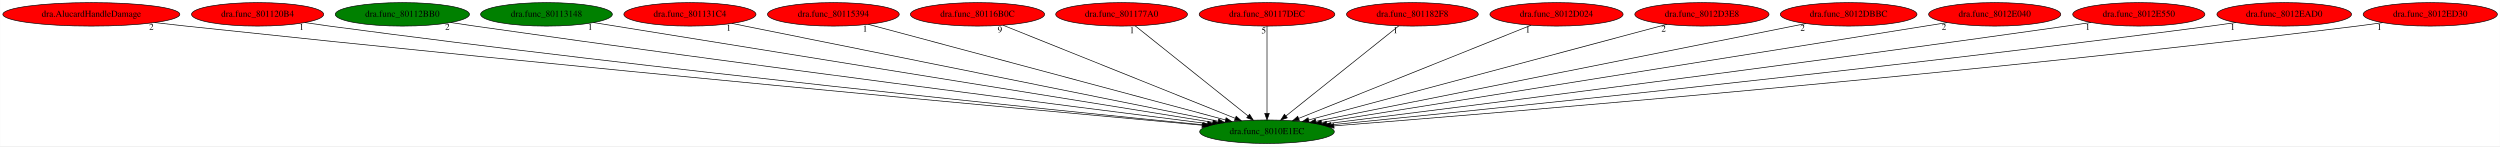
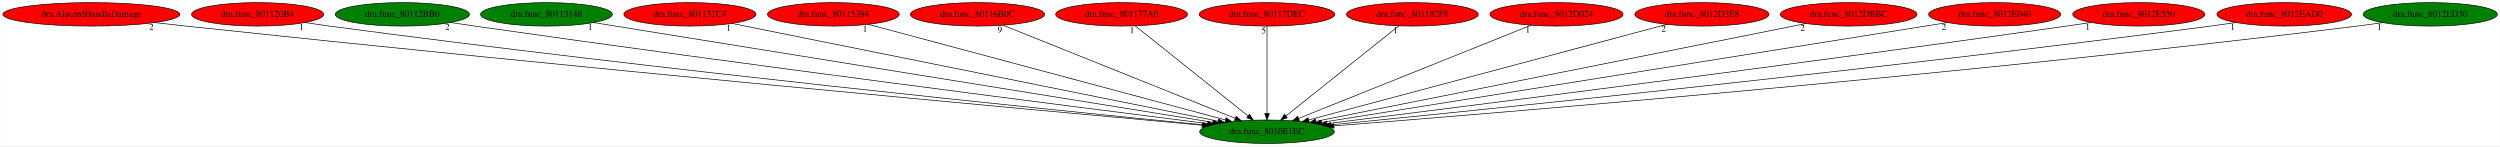
<svg xmlns="http://www.w3.org/2000/svg" xmlns:xlink="http://www.w3.org/1999/xlink" width="3834pt" height="224pt" viewBox="0.00 0.00 3833.53 224.00">
  <g id="graph0" class="graph" transform="scale(1 1) rotate(0) translate(4 220)">
    <polygon fill="white" stroke="transparent" points="-4,4 -4,-220 3829.53,-220 3829.53,4 -4,4" />
    <g id="node1" class="node">
      <ellipse fill="green" stroke="black" cx="1938.84" cy="-18" rx="103.18" ry="18" />
      <text text-anchor="middle" x="1938.84" y="-14.3" font-family="Times,serif" font-size="14.00">dra.func_8010E1EC</text>
    </g>
    <g id="node2" class="node">
      <g id="a_node2">
        <a xlink:href="dra.AlucardHandleDamage.svg" xlink:title="dra.AlucardHandleDamage">
          <ellipse fill="red" stroke="black" cx="135.84" cy="-198" rx="135.68" ry="18" />
          <text text-anchor="middle" x="135.84" y="-194.3" font-family="Times,serif" font-size="14.00">dra.AlucardHandleDamage</text>
        </a>
      </g>
    </g>
    <g id="edge1" class="edge">
      <path fill="none" stroke="black" d="M232.91,-185.35C248.92,-183.5 265.34,-181.66 280.84,-180 871.42,-116.71 1581.54,-51.35 1839.27,-27.97" />
      <polygon fill="black" stroke="black" points="1839.72,-31.45 1849.36,-27.06 1839.09,-24.47 1839.72,-31.45" />
      <text text-anchor="middle" x="227.91" y="-174.15" font-family="Times,serif" font-size="14.00">2</text>
    </g>
    <g id="node3" class="node">
      <g id="a_node3">
        <a xlink:href="dra.func_801120B4.svg" xlink:title="dra.func_801120B4">
          <ellipse fill="red" stroke="black" cx="390.84" cy="-198" rx="101.28" ry="18" />
          <text text-anchor="middle" x="390.84" y="-194.3" font-family="Times,serif" font-size="14.00">dra.func_801120B4</text>
        </a>
      </g>
    </g>
    <g id="edge2" class="edge">
      <path fill="none" stroke="black" d="M463.26,-185.37C475.78,-183.48 488.67,-181.62 500.84,-180 1003.84,-113 1608.35,-51.5 1841.01,-28.53" />
      <polygon fill="black" stroke="black" points="1841.53,-31.99 1851.14,-27.53 1840.85,-25.03 1841.53,-31.99" />
      <text text-anchor="middle" x="458.26" y="-174.17" font-family="Times,serif" font-size="14.00">1</text>
    </g>
    <g id="node4" class="node">
      <g id="a_node4">
        <a xlink:href="dra.func_80112BB0.svg" xlink:title="dra.func_80112BB0">
          <ellipse fill="green" stroke="black" cx="612.84" cy="-198" rx="102.88" ry="18" />
          <text text-anchor="middle" x="612.84" y="-194.3" font-family="Times,serif" font-size="14.00">dra.func_80112BB0</text>
        </a>
      </g>
    </g>
    <g id="edge3" class="edge">
      <path fill="none" stroke="black" d="M686.84,-185.45C699.19,-183.59 711.87,-181.71 723.84,-180 1143.31,-120.09 1645.38,-55.97 1847.72,-30.43" />
      <polygon fill="black" stroke="black" points="1848.23,-33.9 1857.71,-29.17 1847.35,-26.95 1848.23,-33.9" />
      <text text-anchor="middle" x="681.84" y="-174.25" font-family="Times,serif" font-size="14.00">2</text>
    </g>
    <g id="node5" class="node">
      <g id="a_node5">
        <a xlink:href="dra.func_80113148.svg" xlink:title="dra.func_80113148">
          <ellipse fill="green" stroke="black" cx="833.84" cy="-198" rx="100.98" ry="18" />
          <text text-anchor="middle" x="833.84" y="-194.3" font-family="Times,serif" font-size="14.00">dra.func_80113148</text>
        </a>
      </g>
    </g>
    <g id="edge4" class="edge">
      <path fill="none" stroke="black" d="M905.91,-185.39C1102.4,-153.74 1646.65,-66.07 1855.63,-32.4" />
      <polygon fill="black" stroke="black" points="1856.31,-35.84 1865.63,-30.79 1855.2,-28.93 1856.31,-35.84" />
      <text text-anchor="middle" x="900.91" y="-174.19" font-family="Times,serif" font-size="14.00">1</text>
    </g>
    <g id="node6" class="node">
      <g id="a_node6">
        <a xlink:href="dra.func_801131C4.svg" xlink:title="dra.func_801131C4">
          <ellipse fill="red" stroke="black" cx="1053.84" cy="-198" rx="101.28" ry="18" />
          <text text-anchor="middle" x="1053.84" y="-194.3" font-family="Times,serif" font-size="14.00">dra.func_801131C4</text>
        </a>
      </g>
    </g>
    <g id="edge5" class="edge">
      <path fill="none" stroke="black" d="M1118.2,-184.06C1278.19,-151.88 1693.29,-68.39 1863.92,-34.07" />
      <polygon fill="black" stroke="black" points="1864.71,-37.48 1873.82,-32.08 1863.33,-30.62 1864.71,-37.48" />
      <text text-anchor="middle" x="1113.2" y="-172.86" font-family="Times,serif" font-size="14.00">1</text>
    </g>
    <g id="node7" class="node">
      <g id="a_node7">
        <a xlink:href="dra.func_80115394.svg" xlink:title="dra.func_80115394">
          <ellipse fill="red" stroke="black" cx="1273.84" cy="-198" rx="100.98" ry="18" />
          <text text-anchor="middle" x="1273.84" y="-194.3" font-family="Times,serif" font-size="14.00">dra.func_80115394</text>
        </a>
      </g>
    </g>
    <g id="edge6" class="edge">
      <path fill="none" stroke="black" d="M1327.41,-182.66C1448.81,-150.16 1744.43,-71.04 1875.02,-36.08" />
      <polygon fill="black" stroke="black" points="1876.13,-39.41 1884.88,-33.44 1874.32,-32.65 1876.13,-39.41" />
      <text text-anchor="middle" x="1322.41" y="-171.46" font-family="Times,serif" font-size="14.00">1</text>
    </g>
    <g id="node8" class="node">
      <g id="a_node8">
        <a xlink:href="dra.func_80116B0C.svg" xlink:title="dra.func_80116B0C">
          <ellipse fill="red" stroke="black" cx="1494.84" cy="-198" rx="102.88" ry="18" />
          <text text-anchor="middle" x="1494.84" y="-194.3" font-family="Times,serif" font-size="14.00">dra.func_80116B0C</text>
        </a>
      </g>
    </g>
    <g id="edge7" class="edge">
      <path fill="none" stroke="black" d="M1534.24,-181.2C1615.53,-148.61 1801.64,-74 1890.24,-38.48" />
      <polygon fill="black" stroke="black" points="1891.54,-41.73 1899.52,-34.76 1888.94,-35.23 1891.54,-41.73" />
      <text text-anchor="middle" x="1529.24" y="-170" font-family="Times,serif" font-size="14.00">9</text>
    </g>
    <g id="node9" class="node">
      <g id="a_node9">
        <a xlink:href="dra.func_801177A0.svg" xlink:title="dra.func_801177A0">
          <ellipse fill="red" stroke="black" cx="1715.84" cy="-198" rx="100.98" ry="18" />
          <text text-anchor="middle" x="1715.84" y="-194.3" font-family="Times,serif" font-size="14.00">dra.func_801177A0</text>
        </a>
      </g>
    </g>
    <g id="edge8" class="edge">
      <path fill="none" stroke="black" d="M1736.82,-180.25C1776.83,-148.32 1864.11,-78.65 1909.74,-42.23" />
      <polygon fill="black" stroke="black" points="1912.12,-44.8 1917.75,-35.83 1907.75,-39.33 1912.12,-44.8" />
      <text text-anchor="middle" x="1731.82" y="-169.05" font-family="Times,serif" font-size="14.00">1</text>
    </g>
    <g id="node10" class="node">
      <g id="a_node10">
        <a xlink:href="dra.func_80117DEC.svg" xlink:title="dra.func_80117DEC">
          <ellipse fill="red" stroke="black" cx="1938.84" cy="-198" rx="103.98" ry="18" />
          <text text-anchor="middle" x="1938.84" y="-194.3" font-family="Times,serif" font-size="14.00">dra.func_80117DEC</text>
        </a>
      </g>
    </g>
    <g id="edge9" class="edge">
      <path fill="none" stroke="black" d="M1938.84,-179.93C1938.84,-148.97 1938.84,-83.3 1938.84,-46.13" />
      <polygon fill="black" stroke="black" points="1942.34,-46.02 1938.84,-36.02 1935.34,-46.02 1942.34,-46.02" />
      <text text-anchor="middle" x="1933.84" y="-168.73" font-family="Times,serif" font-size="14.00">5</text>
    </g>
    <g id="node11" class="node">
      <g id="a_node11">
        <a xlink:href="dra.func_801182F8.svg" xlink:title="dra.func_801182F8">
          <ellipse fill="red" stroke="black" cx="2161.84" cy="-198" rx="100.98" ry="18" />
          <text text-anchor="middle" x="2161.84" y="-194.3" font-family="Times,serif" font-size="14.00">dra.func_801182F8</text>
        </a>
      </g>
    </g>
    <g id="edge10" class="edge">
      <path fill="none" stroke="black" d="M2140.86,-180.25C2100.85,-148.32 2013.56,-78.65 1967.94,-42.23" />
      <polygon fill="black" stroke="black" points="1969.92,-39.33 1959.92,-35.83 1965.56,-44.8 1969.92,-39.33" />
      <text text-anchor="middle" x="2135.86" y="-169.05" font-family="Times,serif" font-size="14.00">1</text>
    </g>
    <g id="node12" class="node">
      <g id="a_node12">
        <a xlink:href="dra.func_8012D024.svg" xlink:title="dra.func_8012D024">
          <ellipse fill="red" stroke="black" cx="2382.84" cy="-198" rx="102.08" ry="18" />
          <text text-anchor="middle" x="2382.84" y="-194.3" font-family="Times,serif" font-size="14.00">dra.func_8012D024</text>
        </a>
      </g>
    </g>
    <g id="edge11" class="edge">
      <path fill="none" stroke="black" d="M2343.83,-181.36C2262.67,-148.82 2075.85,-73.93 1987.21,-38.39" />
      <polygon fill="black" stroke="black" points="1988.51,-35.14 1977.92,-34.67 1985.9,-41.64 1988.51,-35.14" />
      <text text-anchor="middle" x="2338.83" y="-170.16" font-family="Times,serif" font-size="14.00">1</text>
    </g>
    <g id="node13" class="node">
      <g id="a_node13">
        <a xlink:href="dra.func_8012D3E8.svg" xlink:title="dra.func_8012D3E8">
          <ellipse fill="red" stroke="black" cx="2605.84" cy="-198" rx="102.88" ry="18" />
          <text text-anchor="middle" x="2605.84" y="-194.3" font-family="Times,serif" font-size="14.00">dra.func_8012D3E8</text>
        </a>
      </g>
    </g>
    <g id="edge12" class="edge">
      <path fill="none" stroke="black" d="M2552.1,-182.66C2430.34,-150.16 2133.83,-71.04 2002.85,-36.08" />
      <polygon fill="black" stroke="black" points="2003.52,-32.64 1992.95,-33.44 2001.71,-39.4 2003.52,-32.64" />
      <text text-anchor="middle" x="2547.1" y="-171.46" font-family="Times,serif" font-size="14.00">2</text>
    </g>
    <g id="node14" class="node">
      <g id="a_node14">
        <a xlink:href="dra.func_8012DBBC.svg" xlink:title="dra.func_8012DBBC">
          <ellipse fill="red" stroke="black" cx="2830.84" cy="-198" rx="104.78" ry="18" />
          <text text-anchor="middle" x="2830.84" y="-194.3" font-family="Times,serif" font-size="14.00">dra.func_8012DBBC</text>
        </a>
      </g>
    </g>
    <g id="edge13" class="edge">
      <path fill="none" stroke="black" d="M2765.25,-183.91C2603.31,-151.6 2185.29,-68.18 2013.87,-33.97" />
      <polygon fill="black" stroke="black" points="2014.41,-30.51 2003.92,-31.99 2013.04,-37.38 2014.41,-30.51" />
      <text text-anchor="middle" x="2760.25" y="-172.71" font-family="Times,serif" font-size="14.00">2</text>
    </g>
    <g id="node15" class="node">
      <g id="a_node15">
        <a xlink:href="dra.func_8012E040.svg" xlink:title="dra.func_8012E040">
          <ellipse fill="red" stroke="black" cx="3054.84" cy="-198" rx="101.28" ry="18" />
          <text text-anchor="middle" x="3054.84" y="-194.3" font-family="Times,serif" font-size="14.00">dra.func_8012E040</text>
        </a>
      </g>
    </g>
    <g id="edge14" class="edge">
      <path fill="none" stroke="black" d="M2982.04,-185.39C2783.48,-153.72 2233.27,-65.96 2022.49,-32.34" />
      <polygon fill="black" stroke="black" points="2022.84,-28.85 2012.41,-30.73 2021.74,-35.77 2022.84,-28.85" />
      <text text-anchor="middle" x="2977.04" y="-174.19" font-family="Times,serif" font-size="14.00">2</text>
    </g>
    <g id="node16" class="node">
      <g id="a_node16">
        <a xlink:href="dra.func_8012E550.svg" xlink:title="dra.func_8012E550">
          <ellipse fill="red" stroke="black" cx="3275.84" cy="-198" rx="101.28" ry="18" />
          <text text-anchor="middle" x="3275.84" y="-194.3" font-family="Times,serif" font-size="14.00">dra.func_8012E550</text>
        </a>
      </g>
    </g>
    <g id="edge15" class="edge">
      <path fill="none" stroke="black" d="M3202.43,-185.53C3189.9,-183.64 3177,-181.73 3164.84,-180 2741.34,-119.77 2234.34,-55.76 2030.4,-30.34" />
      <polygon fill="black" stroke="black" points="2030.69,-26.85 2020.34,-29.09 2029.83,-33.8 2030.69,-26.85" />
      <text text-anchor="middle" x="3197.43" y="-174.33" font-family="Times,serif" font-size="14.00">1</text>
    </g>
    <g id="node17" class="node">
      <g id="a_node17">
        <a xlink:href="dra.func_8012EAD0.svg" xlink:title="dra.func_8012EAD0">
          <ellipse fill="red" stroke="black" cx="3498.84" cy="-198" rx="103.18" ry="18" />
          <text text-anchor="middle" x="3498.84" y="-194.3" font-family="Times,serif" font-size="14.00">dra.func_8012EAD0</text>
        </a>
      </g>
    </g>
    <g id="edge16" class="edge">
      <path fill="none" stroke="black" d="M3424.74,-185.44C3411.78,-183.53 3398.43,-181.65 3385.84,-180 2879.26,-113.74 2270.6,-51.75 2036.83,-28.59" />
      <polygon fill="black" stroke="black" points="2036.95,-25.08 2026.65,-27.58 2036.26,-32.05 2036.95,-25.08" />
      <text text-anchor="middle" x="3419.74" y="-174.24" font-family="Times,serif" font-size="14.00">1</text>
    </g>
    <g id="node18" class="node">
      <g id="a_node18">
        <a xlink:href="dra.func_8012ED30.svg" xlink:title="dra.func_8012ED30">
-           <ellipse fill="red" stroke="black" cx="3722.84" cy="-198" rx="102.88" ry="18" />
+           <ellipse fill="green" stroke="black" cx="3722.84" cy="-198" rx="102.88" ry="18" />
          <text text-anchor="middle" x="3722.84" y="-194.3" font-family="Times,serif" font-size="14.00">dra.func_8012ED30</text>
        </a>
      </g>
    </g>
    <g id="edge17" class="edge">
      <path fill="none" stroke="black" d="M3649.72,-185.31C3636.78,-183.41 3623.43,-181.56 3610.84,-180 3018.24,-106.55 2303.92,-47.6 2041.74,-26.94" />
      <polygon fill="black" stroke="black" points="2041.72,-23.43 2031.47,-26.13 2041.17,-30.41 2041.72,-23.43" />
      <text text-anchor="middle" x="3644.72" y="-174.11" font-family="Times,serif" font-size="14.00">1</text>
    </g>
  </g>
</svg>
